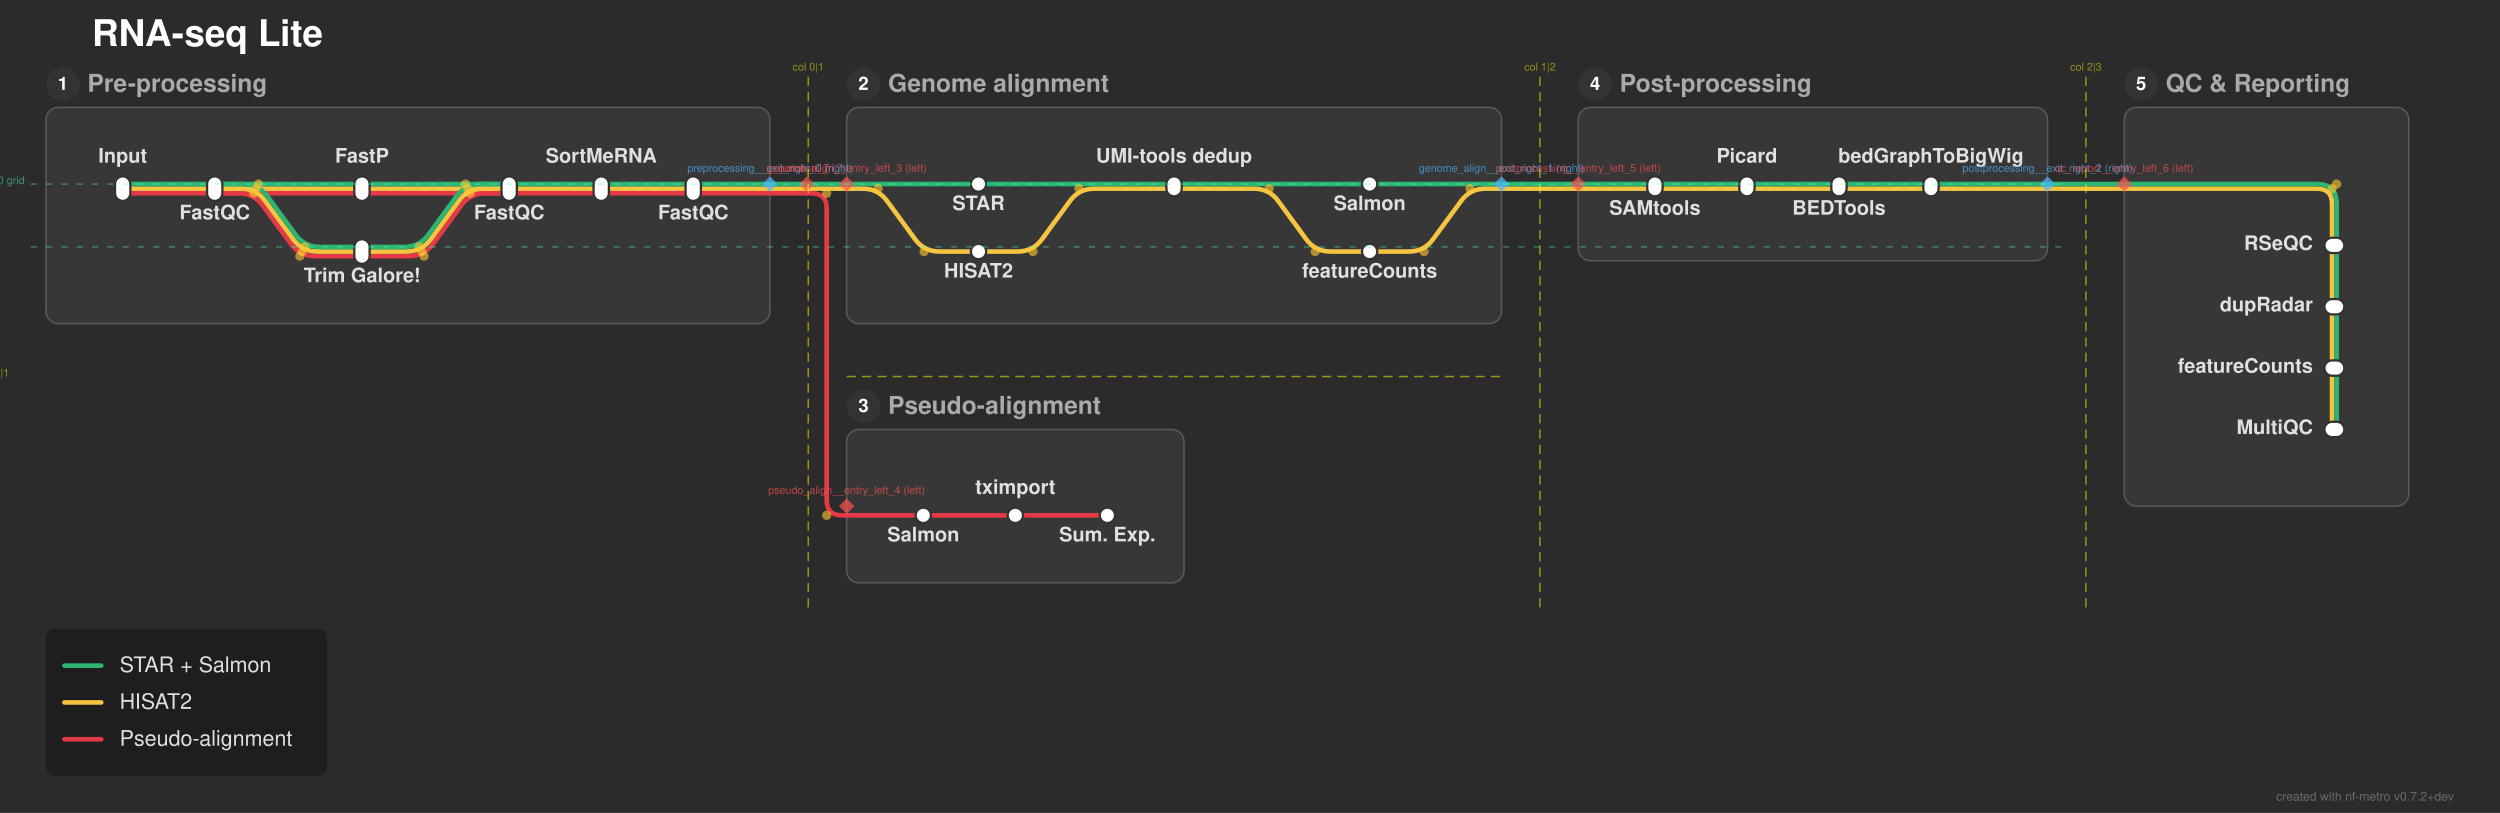
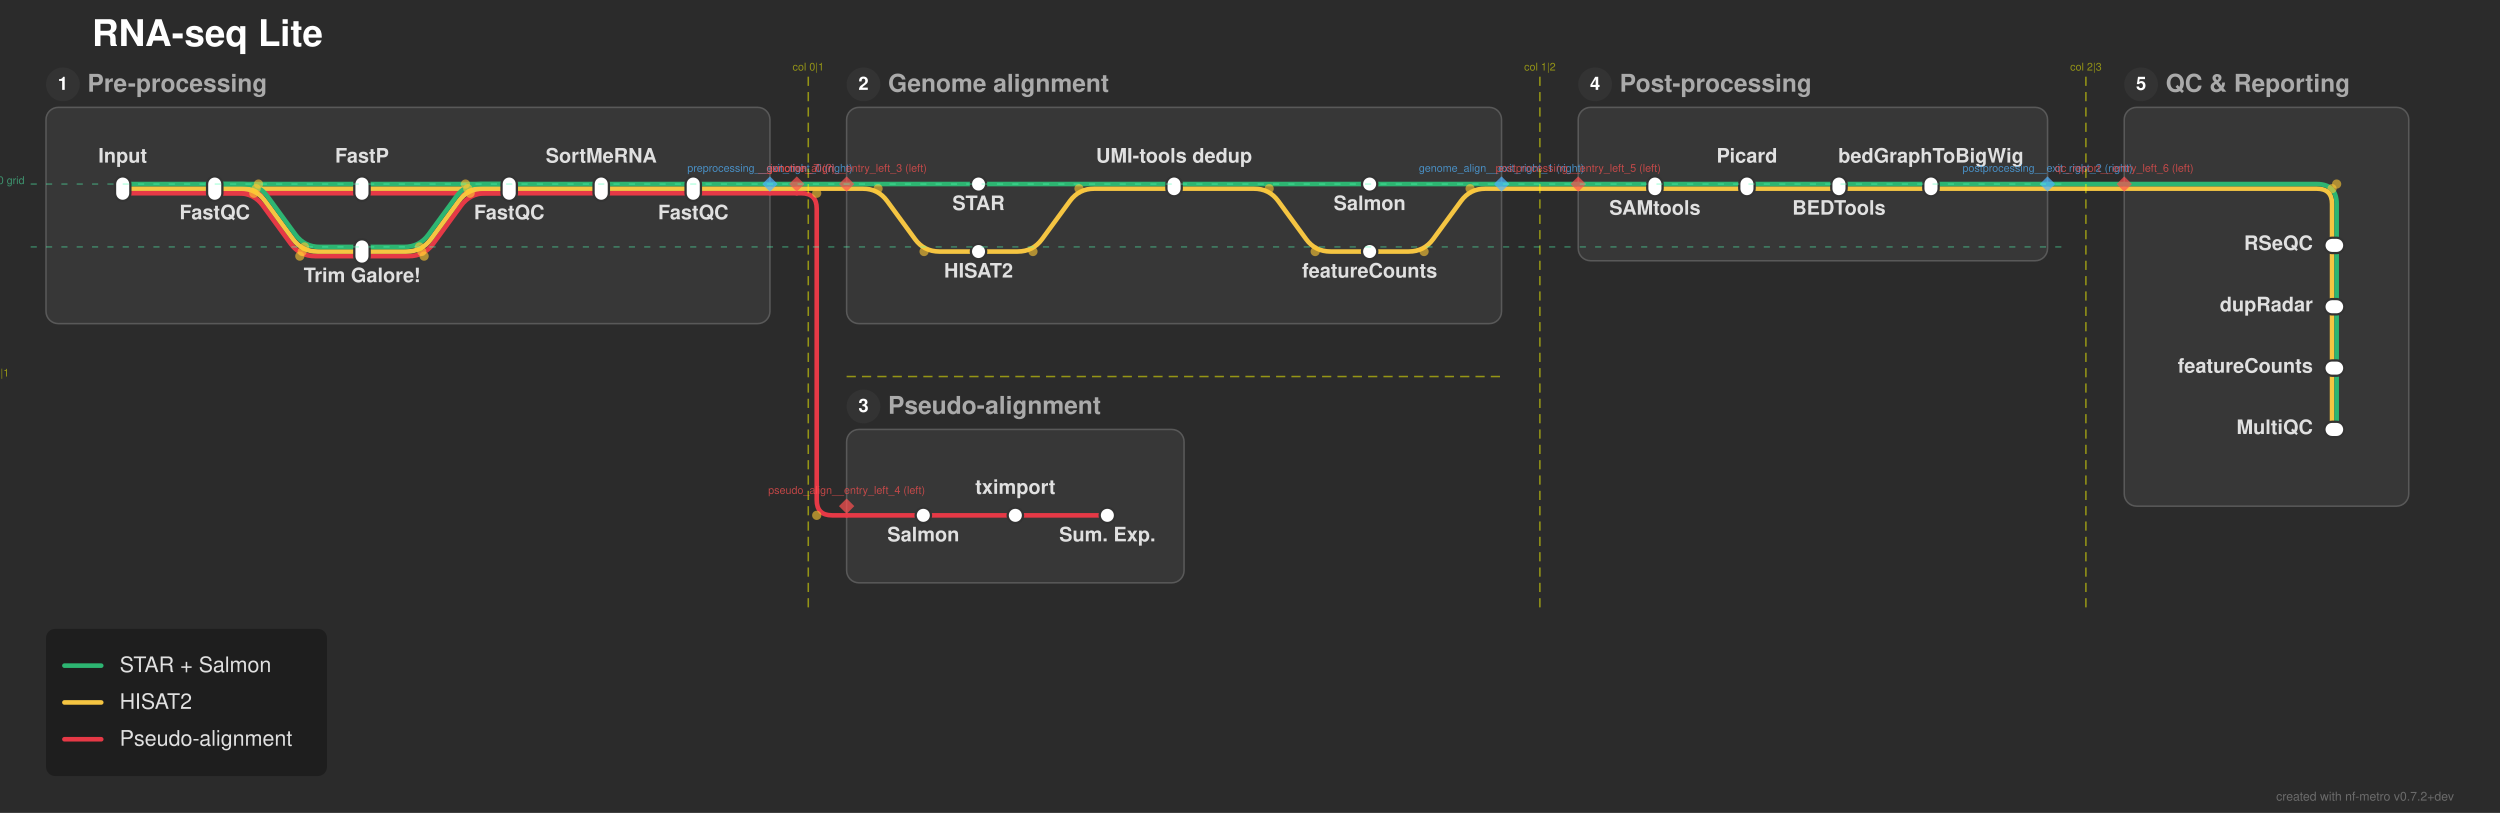
<svg xmlns="http://www.w3.org/2000/svg" width="1630" height="530" viewBox="0 0 1630 530">
  <defs>
</defs>
  <rect x="0" y="0" width="1630" height="530" fill="#2b2b2b" />
  <text x="60.0" y="30.0" font-size="24.0" fill="#ffffff" font-family="'Helvetica Neue', Helvetica, Arial, sans-serif" font-weight="bold" class="nf-metro-title">RNA-seq Lite</text>
  <rect x="30.0" y="70.0" width="472.0" height="141.0" rx="8" ry="8" fill="#373737" stroke="#595959" stroke-width="1.0" class="nf-metro-section-box" data-section-id="preprocessing" data-section-lines="hisat,pseudo,star" />
  <circle cx="41.0" cy="55.0" r="11" fill="#333333" class="nf-metro-section-num-circle" data-section-id="preprocessing" />
  <text x="41.0" y="55.0" font-size="12" fill="#ffffff" font-family="'Helvetica Neue', Helvetica, Arial, sans-serif" font-weight="bold" text-anchor="middle" dy="0.3em" data-section-id="preprocessing">1</text>
  <text x="57.0" y="55.0" font-size="16.0" fill="#aaaaaa" font-family="'Helvetica Neue', Helvetica, Arial, sans-serif" font-weight="bold" dy="0.3em" class="nf-metro-section-label" data-section-id="preprocessing">Pre-processing</text>
  <rect x="552.0" y="70.0" width="427.0" height="141.0" rx="8" ry="8" fill="#373737" stroke="#595959" stroke-width="1.0" class="nf-metro-section-box" data-section-id="genome_align" data-section-lines="hisat,star" />
  <circle cx="563.0" cy="55.0" r="11" fill="#333333" class="nf-metro-section-num-circle" data-section-id="genome_align" />
  <text x="563.0" y="55.0" font-size="12" fill="#ffffff" font-family="'Helvetica Neue', Helvetica, Arial, sans-serif" font-weight="bold" text-anchor="middle" dy="0.3em" data-section-id="genome_align">2</text>
  <text x="579.0" y="55.0" font-size="16.0" fill="#aaaaaa" font-family="'Helvetica Neue', Helvetica, Arial, sans-serif" font-weight="bold" dy="0.3em" class="nf-metro-section-label" data-section-id="genome_align">Genome alignment</text>
  <rect x="552.0" y="280.0" width="220.0" height="100.0" rx="8" ry="8" fill="#373737" stroke="#595959" stroke-width="1.0" class="nf-metro-section-box" data-section-id="pseudo_align" data-section-lines="pseudo" />
  <circle cx="563.0" cy="265.0" r="11" fill="#333333" class="nf-metro-section-num-circle" data-section-id="pseudo_align" />
  <text x="563.0" y="265.0" font-size="12" fill="#ffffff" font-family="'Helvetica Neue', Helvetica, Arial, sans-serif" font-weight="bold" text-anchor="middle" dy="0.3em" data-section-id="pseudo_align">3</text>
  <text x="579.0" y="265.0" font-size="16.0" fill="#aaaaaa" font-family="'Helvetica Neue', Helvetica, Arial, sans-serif" font-weight="bold" dy="0.3em" class="nf-metro-section-label" data-section-id="pseudo_align">Pseudo-alignment</text>
  <rect x="1029.0" y="70.0" width="306.0" height="100.0" rx="8" ry="8" fill="#373737" stroke="#595959" stroke-width="1.0" class="nf-metro-section-box" data-section-id="postprocessing" data-section-lines="hisat,star" />
  <circle cx="1040.0" cy="55.0" r="11" fill="#333333" class="nf-metro-section-num-circle" data-section-id="postprocessing" />
  <text x="1040.0" y="55.0" font-size="12" fill="#ffffff" font-family="'Helvetica Neue', Helvetica, Arial, sans-serif" font-weight="bold" text-anchor="middle" dy="0.3em" data-section-id="postprocessing">4</text>
  <text x="1056.0" y="55.0" font-size="16.0" fill="#aaaaaa" font-family="'Helvetica Neue', Helvetica, Arial, sans-serif" font-weight="bold" dy="0.3em" class="nf-metro-section-label" data-section-id="postprocessing">Post-processing</text>
  <rect x="1385.0" y="70.0" width="185.5" height="260.0" rx="8" ry="8" fill="#373737" stroke="#595959" stroke-width="1.0" class="nf-metro-section-box" data-section-id="qc_report" data-section-lines="hisat,star" />
  <circle cx="1396.0" cy="55.0" r="11" fill="#333333" class="nf-metro-section-num-circle" data-section-id="qc_report" />
  <text x="1396.0" y="55.0" font-size="12" fill="#ffffff" font-family="'Helvetica Neue', Helvetica, Arial, sans-serif" font-weight="bold" text-anchor="middle" dy="0.3em" data-section-id="qc_report">5</text>
  <text x="1412.0" y="55.0" font-size="16.0" fill="#aaaaaa" font-family="'Helvetica Neue', Helvetica, Arial, sans-serif" font-weight="bold" dy="0.3em" class="nf-metro-section-label" data-section-id="qc_report">QC &amp; Reporting</text>
  <path d="M80.0,126.0 L140.0,126.0" stroke="#e63946" stroke-width="3.0" stroke-linecap="round" class="metro-line-pseudo" data-line-id="pseudo" />
  <path d="M140.0,126.0 L236.0,126.0" stroke="#e63946" stroke-width="3.0" stroke-linecap="round" class="metro-line-pseudo" data-line-id="pseudo" />
  <path d="M140.0,126.0 L155.478,126.0 Q165.478,126.0,171.383,134.07 L189.573,158.93 Q195.478,167.0,205.478,167.0 L236.0,167.0" stroke="#e63946" stroke-width="3.0" fill="none" stroke-linecap="round" stroke-linejoin="round" class="metro-line-pseudo" data-line-id="pseudo" />
  <path d="M236.0,126.0 L332.0,126.0" stroke="#e63946" stroke-width="3.0" stroke-linecap="round" class="metro-line-pseudo" data-line-id="pseudo" />
  <path d="M236.0,167.0 L266.522,167.0 Q276.522,167.0,282.427,158.93 L300.617,134.07 Q306.522,126.0,316.522,126.0 L332.0,126.0" stroke="#e63946" stroke-width="3.0" fill="none" stroke-linecap="round" stroke-linejoin="round" class="metro-line-pseudo" data-line-id="pseudo" />
  <path d="M332.0,126.0 L392.0,126.0" stroke="#e63946" stroke-width="3.0" stroke-linecap="round" class="metro-line-pseudo" data-line-id="pseudo" />
  <path d="M392.0,126.0 L452.0,126.0" stroke="#e63946" stroke-width="3.0" stroke-linecap="round" class="metro-line-pseudo" data-line-id="pseudo" />
  <path d="M602.0,336.0 L662.0,336.0" stroke="#e63946" stroke-width="3.0" stroke-linecap="round" class="metro-line-pseudo" data-line-id="pseudo" />
  <path d="M662.0,336.0 L722.0,336.0" stroke="#e63946" stroke-width="3.0" stroke-linecap="round" class="metro-line-pseudo" data-line-id="pseudo" />
  <path d="M452.0,126.0 L502.0,126.0" stroke="#e63946" stroke-width="3.0" stroke-linecap="round" class="metro-line-pseudo" data-line-id="pseudo" />
  <path d="M552.0,336.0 L602.0,336.0" stroke="#e63946" stroke-width="3.0" stroke-linecap="round" class="metro-line-pseudo" data-line-id="pseudo" />
-   <path d="M502.0,126.0 L526.0,126.0" stroke="#e63946" stroke-width="3.0" stroke-linecap="round" class="metro-line-pseudo" data-line-id="pseudo" />
-   <path d="M526.0,126.0 L529.0,126.0 Q539.0,126.0,539.0,136.0 L539.0,326.0 Q539.0,336.0,549.0,336.0 L552.0,336.0" stroke="#e63946" stroke-width="3.0" fill="none" stroke-linecap="round" stroke-linejoin="round" class="metro-line-pseudo" data-line-id="pseudo" />
+   <path d="M502.0,126.0 L519.5,126.0" stroke="#e63946" stroke-width="3.0" stroke-linecap="round" class="metro-line-pseudo" data-line-id="pseudo" />
+   <path d="M519.5,126.0 L522.5,126.0 Q532.5,126.0,532.5,136.0 L532.5,326.0 Q532.5,336.0,542.5,336.0 L552.0,336.0" stroke="#e63946" stroke-width="3.0" fill="none" stroke-linecap="round" stroke-linejoin="round" class="metro-line-pseudo" data-line-id="pseudo" />
  <path d="M80.0,123.0 L140.0,123.0" stroke="#f5c542" stroke-width="3.0" stroke-linecap="round" class="metro-line-hisat" data-line-id="hisat" />
  <path d="M140.0,123.0 L236.0,123.0" stroke="#f5c542" stroke-width="3.0" stroke-linecap="round" class="metro-line-hisat" data-line-id="hisat" />
  <path d="M140.0,123.0 L157.0,123.0 Q167.0,123.0,172.905,131.07 L191.095,155.93 Q197.0,164.0,207.0,164.0 L236.0,164.0" stroke="#f5c542" stroke-width="3.0" fill="none" stroke-linecap="round" stroke-linejoin="round" class="metro-line-hisat" data-line-id="hisat" />
  <path d="M236.0,123.0 L332.0,123.0" stroke="#f5c542" stroke-width="3.0" stroke-linecap="round" class="metro-line-hisat" data-line-id="hisat" />
  <path d="M236.0,164.0 L265.0,164.0 Q275.0,164.0,280.905,155.93 L299.095,131.07 Q305.0,123.0,315.0,123.0 L332.0,123.0" stroke="#f5c542" stroke-width="3.0" fill="none" stroke-linecap="round" stroke-linejoin="round" class="metro-line-hisat" data-line-id="hisat" />
  <path d="M332.0,123.0 L392.0,123.0" stroke="#f5c542" stroke-width="3.0" stroke-linecap="round" class="metro-line-hisat" data-line-id="hisat" />
  <path d="M392.0,123.0 L452.0,123.0" stroke="#f5c542" stroke-width="3.0" stroke-linecap="round" class="metro-line-hisat" data-line-id="hisat" />
  <path d="M638.0,164.0 L663.5,164.0 Q673.5,164.0,679.405,155.93 L697.595,131.07 Q703.5,123.0,713.5,123.0 L765.5,123.0" stroke="#f5c542" stroke-width="3.0" fill="none" stroke-linecap="round" stroke-linejoin="round" class="metro-line-hisat" data-line-id="hisat" />
  <path d="M765.5,123.0 L817.5,123.0 Q827.5,123.0,833.405,131.07 L851.595,155.93 Q857.5,164.0,867.5,164.0 L893.0,164.0" stroke="#f5c542" stroke-width="3.0" fill="none" stroke-linecap="round" stroke-linejoin="round" class="metro-line-hisat" data-line-id="hisat" />
  <path d="M1079.0,123.0 L1139.0,123.0" stroke="#f5c542" stroke-width="3.0" stroke-linecap="round" class="metro-line-hisat" data-line-id="hisat" />
  <path d="M1139.0,123.0 L1199.0,123.0" stroke="#f5c542" stroke-width="3.0" stroke-linecap="round" class="metro-line-hisat" data-line-id="hisat" />
  <path d="M1199.0,123.0 L1259.0,123.0" stroke="#f5c542" stroke-width="3.0" stroke-linecap="round" class="metro-line-hisat" data-line-id="hisat" />
  <path d="M1520.5,160.0 L1520.5,200.0" stroke="#f5c542" stroke-width="3.0" stroke-linecap="round" class="metro-line-hisat" data-line-id="hisat" />
  <path d="M1520.5,200.0 L1520.5,240.0" stroke="#f5c542" stroke-width="3.0" stroke-linecap="round" class="metro-line-hisat" data-line-id="hisat" />
  <path d="M1520.5,240.0 L1520.5,280.0" stroke="#f5c542" stroke-width="3.0" stroke-linecap="round" class="metro-line-hisat" data-line-id="hisat" />
  <path d="M452.0,123.0 L502.0,123.0" stroke="#f5c542" stroke-width="3.0" stroke-linecap="round" class="metro-line-hisat" data-line-id="hisat" />
  <path d="M552.0,123.0 L562.5,123.0 Q572.5,123.0,578.405,131.07 L596.595,155.93 Q602.5,164.0,612.5,164.0 L638.0,164.0" stroke="#f5c542" stroke-width="3.0" fill="none" stroke-linecap="round" stroke-linejoin="round" class="metro-line-hisat" data-line-id="hisat" />
  <path d="M893.0,164.0 L918.5,164.0 Q928.5,164.0,934.405,155.93 L952.595,131.07 Q958.5,123.0,968.5,123.0 L979.0,123.0" stroke="#f5c542" stroke-width="3.0" fill="none" stroke-linecap="round" stroke-linejoin="round" class="metro-line-hisat" data-line-id="hisat" />
  <path d="M1029.0,123.0 L1079.0,123.0" stroke="#f5c542" stroke-width="3.0" stroke-linecap="round" class="metro-line-hisat" data-line-id="hisat" />
  <path d="M1259.0,123.0 L1335.0,123.0" stroke="#f5c542" stroke-width="3.0" stroke-linecap="round" class="metro-line-hisat" data-line-id="hisat" />
  <path d="M1385.0,123.0 L1510.5,123.0 Q1520.5,123.0,1520.5,133.0 L1520.5,160.0" stroke="#f5c542" stroke-width="3.0" fill="none" stroke-linecap="round" stroke-linejoin="round" class="metro-line-hisat" data-line-id="hisat" />
-   <path d="M502.0,123.0 L526.0,123.0" stroke="#f5c542" stroke-width="3.0" stroke-linecap="round" class="metro-line-hisat" data-line-id="hisat" />
-   <path d="M526.0,123.0 L552.0,123.0" stroke="#f5c542" stroke-width="3.0" stroke-linecap="round" class="metro-line-hisat" data-line-id="hisat" />
+   <path d="M502.0,123.0 L519.5,123.0" stroke="#f5c542" stroke-width="3.0" stroke-linecap="round" class="metro-line-hisat" data-line-id="hisat" />
+   <path d="M519.5,123.0 L552.0,123.0" stroke="#f5c542" stroke-width="3.0" stroke-linecap="round" class="metro-line-hisat" data-line-id="hisat" />
  <path d="M979.0,123.0 L1029.0,123.0" stroke="#f5c542" stroke-width="3.0" stroke-linecap="round" class="metro-line-hisat" data-line-id="hisat" />
  <path d="M1335.0,123.0 L1385.0,123.0" stroke="#f5c542" stroke-width="3.0" stroke-linecap="round" class="metro-line-hisat" data-line-id="hisat" />
  <path d="M80.0,120.0 L140.0,120.0" stroke="#2db572" stroke-width="3.0" stroke-linecap="round" class="metro-line-star" data-line-id="star" />
  <path d="M140.0,120.0 L236.0,120.0" stroke="#2db572" stroke-width="3.0" stroke-linecap="round" class="metro-line-star" data-line-id="star" />
  <path d="M140.0,120.0 L158.522,120.0 Q168.522,120.0,174.427,128.07 L192.617,152.93 Q198.522,161.0,208.522,161.0 L236.0,161.0" stroke="#2db572" stroke-width="3.0" fill="none" stroke-linecap="round" stroke-linejoin="round" class="metro-line-star" data-line-id="star" />
  <path d="M236.0,120.0 L332.0,120.0" stroke="#2db572" stroke-width="3.0" stroke-linecap="round" class="metro-line-star" data-line-id="star" />
  <path d="M236.0,161.0 L263.478,161.0 Q273.478,161.0,279.383,152.93 L297.573,128.07 Q303.478,120.0,313.478,120.0 L332.0,120.0" stroke="#2db572" stroke-width="3.0" fill="none" stroke-linecap="round" stroke-linejoin="round" class="metro-line-star" data-line-id="star" />
  <path d="M332.0,120.0 L392.0,120.0" stroke="#2db572" stroke-width="3.0" stroke-linecap="round" class="metro-line-star" data-line-id="star" />
  <path d="M392.0,120.0 L452.0,120.0" stroke="#2db572" stroke-width="3.0" stroke-linecap="round" class="metro-line-star" data-line-id="star" />
  <path d="M638.0,120.0 L765.5,120.0" stroke="#2db572" stroke-width="3.0" stroke-linecap="round" class="metro-line-star" data-line-id="star" />
  <path d="M765.5,120.0 L893.0,120.0" stroke="#2db572" stroke-width="3.0" stroke-linecap="round" class="metro-line-star" data-line-id="star" />
  <path d="M1079.0,120.0 L1139.0,120.0" stroke="#2db572" stroke-width="3.0" stroke-linecap="round" class="metro-line-star" data-line-id="star" />
  <path d="M1139.0,120.0 L1199.0,120.0" stroke="#2db572" stroke-width="3.0" stroke-linecap="round" class="metro-line-star" data-line-id="star" />
  <path d="M1199.0,120.0 L1259.0,120.0" stroke="#2db572" stroke-width="3.0" stroke-linecap="round" class="metro-line-star" data-line-id="star" />
  <path d="M1523.5,160.0 L1523.5,200.0" stroke="#2db572" stroke-width="3.0" stroke-linecap="round" class="metro-line-star" data-line-id="star" />
  <path d="M1523.5,200.0 L1523.5,240.0" stroke="#2db572" stroke-width="3.0" stroke-linecap="round" class="metro-line-star" data-line-id="star" />
  <path d="M1523.5,240.0 L1523.5,280.0" stroke="#2db572" stroke-width="3.0" stroke-linecap="round" class="metro-line-star" data-line-id="star" />
  <path d="M452.0,120.0 L502.0,120.0" stroke="#2db572" stroke-width="3.0" stroke-linecap="round" class="metro-line-star" data-line-id="star" />
  <path d="M552.0,120.0 L638.0,120.0" stroke="#2db572" stroke-width="3.0" stroke-linecap="round" class="metro-line-star" data-line-id="star" />
  <path d="M893.0,120.0 L979.0,120.0" stroke="#2db572" stroke-width="3.0" stroke-linecap="round" class="metro-line-star" data-line-id="star" />
  <path d="M1029.0,120.0 L1079.0,120.0" stroke="#2db572" stroke-width="3.0" stroke-linecap="round" class="metro-line-star" data-line-id="star" />
  <path d="M1259.0,120.0 L1335.0,120.0" stroke="#2db572" stroke-width="3.0" stroke-linecap="round" class="metro-line-star" data-line-id="star" />
  <path d="M1385.0,120.0 L1510.5,120.0 Q1523.5,120.0,1523.5,133.0 L1523.5,160.0" stroke="#2db572" stroke-width="3.0" fill="none" stroke-linecap="round" stroke-linejoin="round" class="metro-line-star" data-line-id="star" />
-   <path d="M502.0,120.0 L526.0,120.0" stroke="#2db572" stroke-width="3.0" stroke-linecap="round" class="metro-line-star" data-line-id="star" />
-   <path d="M526.0,120.0 L552.0,120.0" stroke="#2db572" stroke-width="3.0" stroke-linecap="round" class="metro-line-star" data-line-id="star" />
+   <path d="M502.0,120.0 L519.5,120.0" stroke="#2db572" stroke-width="3.0" stroke-linecap="round" class="metro-line-star" data-line-id="star" />
+   <path d="M519.5,120.0 L552.0,120.0" stroke="#2db572" stroke-width="3.0" stroke-linecap="round" class="metro-line-star" data-line-id="star" />
  <path d="M979.0,120.0 L1029.0,120.0" stroke="#2db572" stroke-width="3.0" stroke-linecap="round" class="metro-line-star" data-line-id="star" />
  <path d="M1335.0,120.0 L1385.0,120.0" stroke="#2db572" stroke-width="3.0" stroke-linecap="round" class="metro-line-star" data-line-id="star" />
  <rect x="75.0" y="115.0" width="10.0" height="16.0" rx="5.0" ry="5.0" fill="#ffffff" stroke="#333333" stroke-width="1.5" class="nf-metro-station" data-station-id="input" data-station-lines="hisat,pseudo,star" data-station-label="Input" data-section-id="preprocessing" data-section-name="Pre-processing" />
  <rect x="135.0" y="115.0" width="10.0" height="16.0" rx="5.0" ry="5.0" fill="#ffffff" stroke="#333333" stroke-width="1.5" class="nf-metro-station" data-station-id="fastqc_raw" data-station-lines="hisat,pseudo,star" data-station-label="FastQC" data-section-id="preprocessing" data-section-name="Pre-processing" />
  <rect x="231.0" y="115.0" width="10.0" height="16.0" rx="5.0" ry="5.0" fill="#ffffff" stroke="#333333" stroke-width="1.5" class="nf-metro-station" data-station-id="fastp" data-station-lines="hisat,pseudo,star" data-station-label="FastP" data-section-id="preprocessing" data-section-name="Pre-processing" />
  <rect x="231.0" y="156.0" width="10.0" height="16.0" rx="5.0" ry="5.0" fill="#ffffff" stroke="#333333" stroke-width="1.5" class="nf-metro-station" data-station-id="trimgalore" data-station-lines="hisat,pseudo,star" data-station-label="Trim Galore!" data-section-id="preprocessing" data-section-name="Pre-processing" />
  <rect x="327.0" y="115.0" width="10.0" height="16.0" rx="5.0" ry="5.0" fill="#ffffff" stroke="#333333" stroke-width="1.5" class="nf-metro-station" data-station-id="fastqc_trim" data-station-lines="hisat,pseudo,star" data-station-label="FastQC" data-section-id="preprocessing" data-section-name="Pre-processing" />
  <rect x="387.0" y="115.0" width="10.0" height="16.0" rx="5.0" ry="5.0" fill="#ffffff" stroke="#333333" stroke-width="1.5" class="nf-metro-station" data-station-id="filter" data-station-lines="hisat,pseudo,star" data-station-label="SortMeRNA" data-section-id="preprocessing" data-section-name="Pre-processing" />
  <rect x="447.0" y="115.0" width="10.0" height="16.0" rx="5.0" ry="5.0" fill="#ffffff" stroke="#333333" stroke-width="1.5" class="nf-metro-station" data-station-id="fastqc_filt" data-station-lines="hisat,pseudo,star" data-station-label="FastQC" data-section-id="preprocessing" data-section-name="Pre-processing" />
  <rect x="633.0" y="115.0" width="10.0" height="10.0" rx="5.0" ry="5.0" fill="#ffffff" stroke="#333333" stroke-width="1.5" class="nf-metro-station" data-station-id="star_align" data-station-lines="star" data-station-label="STAR" data-section-id="genome_align" data-section-name="Genome alignment" />
  <rect x="633.0" y="159.0" width="10.0" height="10.0" rx="5.0" ry="5.0" fill="#ffffff" stroke="#333333" stroke-width="1.5" class="nf-metro-station" data-station-id="hisat_align" data-station-lines="hisat" data-station-label="HISAT2" data-section-id="genome_align" data-section-name="Genome alignment" />
  <rect x="760.5" y="115.0" width="10.0" height="13.0" rx="5.0" ry="5.0" fill="#ffffff" stroke="#333333" stroke-width="1.5" class="nf-metro-station" data-station-id="umi_dedup" data-station-lines="hisat,star" data-station-label="UMI-tools dedup" data-section-id="genome_align" data-section-name="Genome alignment" />
  <rect x="888.0" y="115.0" width="10.0" height="10.0" rx="5.0" ry="5.0" fill="#ffffff" stroke="#333333" stroke-width="1.5" class="nf-metro-station" data-station-id="salmon_quant" data-station-lines="star" data-station-label="Salmon" data-section-id="genome_align" data-section-name="Genome alignment" />
  <rect x="888.0" y="159.0" width="10.0" height="10.0" rx="5.0" ry="5.0" fill="#ffffff" stroke="#333333" stroke-width="1.5" class="nf-metro-station" data-station-id="rsem_quant" data-station-lines="hisat" data-station-label="featureCounts" data-section-id="genome_align" data-section-name="Genome alignment" />
  <rect x="597.0" y="331.0" width="10.0" height="10.0" rx="5.0" ry="5.0" fill="#ffffff" stroke="#333333" stroke-width="1.5" class="nf-metro-station" data-station-id="salmon_pseudo" data-station-lines="pseudo" data-station-label="Salmon" data-section-id="pseudo_align" data-section-name="Pseudo-alignment" />
  <rect x="657.0" y="331.0" width="10.0" height="10.0" rx="5.0" ry="5.0" fill="#ffffff" stroke="#333333" stroke-width="1.5" class="nf-metro-station" data-station-id="tximport" data-station-lines="pseudo" data-station-label="tximport" data-section-id="pseudo_align" data-section-name="Pseudo-alignment" />
  <rect x="717.0" y="331.0" width="10.0" height="10.0" rx="5.0" ry="5.0" fill="#ffffff" stroke="#333333" stroke-width="1.5" class="nf-metro-station" data-station-id="summarized_exp" data-station-lines="pseudo" data-station-label="Sum. Exp." data-section-id="pseudo_align" data-section-name="Pseudo-alignment" />
  <rect x="1074.0" y="115.0" width="10.0" height="13.0" rx="5.0" ry="5.0" fill="#ffffff" stroke="#333333" stroke-width="1.5" class="nf-metro-station" data-station-id="samtools" data-station-lines="hisat,star" data-station-label="SAMtools" data-section-id="postprocessing" data-section-name="Post-processing" />
  <rect x="1134.0" y="115.0" width="10.0" height="13.0" rx="5.0" ry="5.0" fill="#ffffff" stroke="#333333" stroke-width="1.5" class="nf-metro-station" data-station-id="picard" data-station-lines="hisat,star" data-station-label="Picard" data-section-id="postprocessing" data-section-name="Post-processing" />
  <rect x="1194.0" y="115.0" width="10.0" height="13.0" rx="5.0" ry="5.0" fill="#ffffff" stroke="#333333" stroke-width="1.5" class="nf-metro-station" data-station-id="bedtools" data-station-lines="hisat,star" data-station-label="BEDTools" data-section-id="postprocessing" data-section-name="Post-processing" />
  <rect x="1254.0" y="115.0" width="10.0" height="13.0" rx="5.0" ry="5.0" fill="#ffffff" stroke="#333333" stroke-width="1.5" class="nf-metro-station" data-station-id="bigwig" data-station-lines="hisat,star" data-station-label="bedGraphToBigWig" data-section-id="postprocessing" data-section-name="Post-processing" />
  <rect x="1515.5" y="155.0" width="13.0" height="10.0" rx="5.0" ry="5.0" fill="#ffffff" stroke="#333333" stroke-width="1.5" class="nf-metro-station" data-station-id="rseqc" data-station-lines="hisat,star" data-station-label="RSeQC" data-section-id="qc_report" data-section-name="QC &amp; Reporting" />
  <rect x="1515.5" y="195.0" width="13.0" height="10.0" rx="5.0" ry="5.0" fill="#ffffff" stroke="#333333" stroke-width="1.5" class="nf-metro-station" data-station-id="dupradar" data-station-lines="hisat,star" data-station-label="dupRadar" data-section-id="qc_report" data-section-name="QC &amp; Reporting" />
  <rect x="1515.5" y="235.0" width="13.0" height="10.0" rx="5.0" ry="5.0" fill="#ffffff" stroke="#333333" stroke-width="1.5" class="nf-metro-station" data-station-id="featurecounts" data-station-lines="hisat,star" data-station-label="featureCounts" data-section-id="qc_report" data-section-name="QC &amp; Reporting" />
  <rect x="1515.5" y="275.0" width="13.0" height="10.0" rx="5.0" ry="5.0" fill="#ffffff" stroke="#333333" stroke-width="1.5" class="nf-metro-station" data-station-id="multiqc" data-station-lines="hisat,star" data-station-label="MultiQC" data-section-id="qc_report" data-section-name="QC &amp; Reporting" />
  <text x="80.0" y="106.0" font-size="13.0" fill="#e0e0e0" font-family="'Helvetica Neue', Helvetica, Arial, sans-serif" font-weight="bold" text-anchor="middle" dominant-baseline="auto" data-station-id="input" class="nf-metro-station-label">Input</text>
  <text x="638.0" y="131.0" font-size="13.0" fill="#e0e0e0" font-family="'Helvetica Neue', Helvetica, Arial, sans-serif" font-weight="bold" text-anchor="middle" dominant-baseline="hanging" data-station-id="star_align" class="nf-metro-station-label">STAR</text>
  <text x="1079.0" y="134.0" font-size="13.0" fill="#e0e0e0" font-family="'Helvetica Neue', Helvetica, Arial, sans-serif" font-weight="bold" text-anchor="middle" dominant-baseline="hanging" data-station-id="samtools" class="nf-metro-station-label">SAMtools</text>
  <text x="1508.0" y="160.0" font-size="13.0" fill="#e0e0e0" font-family="'Helvetica Neue', Helvetica, Arial, sans-serif" font-weight="bold" text-anchor="end" dominant-baseline="central" data-station-id="rseqc" class="nf-metro-station-label">RSeQC</text>
  <text x="638.0" y="175.0" font-size="13.0" fill="#e0e0e0" font-family="'Helvetica Neue', Helvetica, Arial, sans-serif" font-weight="bold" text-anchor="middle" dominant-baseline="hanging" data-station-id="hisat_align" class="nf-metro-station-label">HISAT2</text>
  <text x="602.0" y="347.0" font-size="13.0" fill="#e0e0e0" font-family="'Helvetica Neue', Helvetica, Arial, sans-serif" font-weight="bold" text-anchor="middle" dominant-baseline="hanging" data-station-id="salmon_pseudo" class="nf-metro-station-label">Salmon</text>
  <text x="140.0" y="137.0" font-size="13.0" fill="#e0e0e0" font-family="'Helvetica Neue', Helvetica, Arial, sans-serif" font-weight="bold" text-anchor="middle" dominant-baseline="hanging" data-station-id="fastqc_raw" class="nf-metro-station-label">FastQC</text>
  <text x="765.5" y="106.0" font-size="13.0" fill="#e0e0e0" font-family="'Helvetica Neue', Helvetica, Arial, sans-serif" font-weight="bold" text-anchor="middle" dominant-baseline="auto" data-station-id="umi_dedup" class="nf-metro-station-label">UMI-tools dedup</text>
  <text x="1139.0" y="106.0" font-size="13.0" fill="#e0e0e0" font-family="'Helvetica Neue', Helvetica, Arial, sans-serif" font-weight="bold" text-anchor="middle" dominant-baseline="auto" data-station-id="picard" class="nf-metro-station-label">Picard</text>
  <text x="1508.0" y="200.0" font-size="13.0" fill="#e0e0e0" font-family="'Helvetica Neue', Helvetica, Arial, sans-serif" font-weight="bold" text-anchor="end" dominant-baseline="central" data-station-id="dupradar" class="nf-metro-station-label">dupRadar</text>
  <text x="662.0" y="322.0" font-size="13.0" fill="#e0e0e0" font-family="'Helvetica Neue', Helvetica, Arial, sans-serif" font-weight="bold" text-anchor="middle" dominant-baseline="auto" data-station-id="tximport" class="nf-metro-station-label">tximport</text>
  <text x="236.0" y="106.0" font-size="13.0" fill="#e0e0e0" font-family="'Helvetica Neue', Helvetica, Arial, sans-serif" font-weight="bold" text-anchor="middle" dominant-baseline="auto" data-station-id="fastp" class="nf-metro-station-label">FastP</text>
  <text x="893.0" y="131.0" font-size="13.0" fill="#e0e0e0" font-family="'Helvetica Neue', Helvetica, Arial, sans-serif" font-weight="bold" text-anchor="middle" dominant-baseline="hanging" data-station-id="salmon_quant" class="nf-metro-station-label">Salmon</text>
  <text x="1199.0" y="134.0" font-size="13.0" fill="#e0e0e0" font-family="'Helvetica Neue', Helvetica, Arial, sans-serif" font-weight="bold" text-anchor="middle" dominant-baseline="hanging" data-station-id="bedtools" class="nf-metro-station-label">BEDTools</text>
  <text x="1508.0" y="240.0" font-size="13.0" fill="#e0e0e0" font-family="'Helvetica Neue', Helvetica, Arial, sans-serif" font-weight="bold" text-anchor="end" dominant-baseline="central" data-station-id="featurecounts" class="nf-metro-station-label">featureCounts</text>
  <text x="893.0" y="175.0" font-size="13.0" fill="#e0e0e0" font-family="'Helvetica Neue', Helvetica, Arial, sans-serif" font-weight="bold" text-anchor="middle" dominant-baseline="hanging" data-station-id="rsem_quant" class="nf-metro-station-label">featureCounts</text>
  <text x="236.0" y="178.0" font-size="13.0" fill="#e0e0e0" font-family="'Helvetica Neue', Helvetica, Arial, sans-serif" font-weight="bold" text-anchor="middle" dominant-baseline="hanging" data-station-id="trimgalore" class="nf-metro-station-label">Trim Galore!</text>
  <text x="722.0" y="347.0" font-size="13.0" fill="#e0e0e0" font-family="'Helvetica Neue', Helvetica, Arial, sans-serif" font-weight="bold" text-anchor="middle" dominant-baseline="hanging" data-station-id="summarized_exp" class="nf-metro-station-label">Sum. Exp.</text>
  <text x="332.0" y="137.0" font-size="13.0" fill="#e0e0e0" font-family="'Helvetica Neue', Helvetica, Arial, sans-serif" font-weight="bold" text-anchor="middle" dominant-baseline="hanging" data-station-id="fastqc_trim" class="nf-metro-station-label">FastQC</text>
  <text x="1259.0" y="106.0" font-size="13.0" fill="#e0e0e0" font-family="'Helvetica Neue', Helvetica, Arial, sans-serif" font-weight="bold" text-anchor="middle" dominant-baseline="auto" data-station-id="bigwig" class="nf-metro-station-label">bedGraphToBigWig</text>
  <text x="1508.0" y="280.0" font-size="13.0" fill="#e0e0e0" font-family="'Helvetica Neue', Helvetica, Arial, sans-serif" font-weight="bold" text-anchor="end" dominant-baseline="central" data-station-id="multiqc" class="nf-metro-station-label">MultiQC</text>
  <text x="392.0" y="106.0" font-size="13.0" fill="#e0e0e0" font-family="'Helvetica Neue', Helvetica, Arial, sans-serif" font-weight="bold" text-anchor="middle" dominant-baseline="auto" data-station-id="filter" class="nf-metro-station-label">SortMeRNA</text>
  <text x="452.0" y="137.0" font-size="13.0" fill="#e0e0e0" font-family="'Helvetica Neue', Helvetica, Arial, sans-serif" font-weight="bold" text-anchor="middle" dominant-baseline="hanging" data-station-id="fastqc_filt" class="nf-metro-station-label">FastQC</text>
  <circle cx="168.522" cy="120.0" r="3.0" fill="rgba(255, 200, 50, 0.6)" />
  <circle cx="198.522" cy="161.0" r="3.0" fill="rgba(255, 200, 50, 0.6)" />
  <circle cx="167.0" cy="123.0" r="3.0" fill="rgba(255, 200, 50, 0.6)" />
  <circle cx="197.0" cy="164.0" r="3.0" fill="rgba(255, 200, 50, 0.6)" />
  <circle cx="165.478" cy="126.0" r="3.0" fill="rgba(255, 200, 50, 0.6)" />
  <circle cx="195.478" cy="167.0" r="3.0" fill="rgba(255, 200, 50, 0.6)" />
  <circle cx="273.478" cy="161.0" r="3.0" fill="rgba(255, 200, 50, 0.6)" />
  <circle cx="303.478" cy="120.0" r="3.0" fill="rgba(255, 200, 50, 0.6)" />
  <circle cx="275.0" cy="164.0" r="3.0" fill="rgba(255, 200, 50, 0.6)" />
  <circle cx="305.0" cy="123.0" r="3.0" fill="rgba(255, 200, 50, 0.6)" />
  <circle cx="276.522" cy="167.0" r="3.0" fill="rgba(255, 200, 50, 0.6)" />
  <circle cx="306.522" cy="126.0" r="3.0" fill="rgba(255, 200, 50, 0.6)" />
  <circle cx="673.5" cy="164.0" r="3.0" fill="rgba(255, 200, 50, 0.6)" />
  <circle cx="703.5" cy="123.0" r="3.0" fill="rgba(255, 200, 50, 0.6)" />
  <circle cx="827.5" cy="123.0" r="3.0" fill="rgba(255, 200, 50, 0.6)" />
  <circle cx="857.5" cy="164.0" r="3.0" fill="rgba(255, 200, 50, 0.6)" />
  <circle cx="572.5" cy="123.0" r="3.0" fill="rgba(255, 200, 50, 0.6)" />
  <circle cx="602.5" cy="164.0" r="3.0" fill="rgba(255, 200, 50, 0.6)" />
  <circle cx="928.5" cy="164.0" r="3.0" fill="rgba(255, 200, 50, 0.6)" />
  <circle cx="958.5" cy="123.0" r="3.0" fill="rgba(255, 200, 50, 0.6)" />
  <circle cx="1523.5" cy="120.0" r="3.0" fill="rgba(255, 200, 50, 0.6)" />
  <circle cx="1520.5" cy="123.0" r="3.0" fill="rgba(255, 200, 50, 0.6)" />
-   <circle cx="539.0" cy="126.0" r="3.0" fill="rgba(255, 200, 50, 0.6)" />
-   <circle cx="539.0" cy="336.0" r="3.0" fill="rgba(255, 200, 50, 0.6)" />
+   <circle cx="532.5" cy="126.0" r="3.0" fill="rgba(255, 200, 50, 0.6)" />
+   <circle cx="532.5" cy="336.0" r="3.0" fill="rgba(255, 200, 50, 0.6)" />
  <path d="M502.0,115.0 L507.0,120.0 L502.0,125.0 L497.0,120.0 Z" fill="rgba(80, 180, 255, 0.7)" stroke="none" />
  <text x="502.0" y="112.0" font-size="7" fill="rgba(80, 180, 255, 0.7)" font-family="'Helvetica Neue', Helvetica, Arial, sans-serif" text-anchor="middle" dominant-baseline="auto">preprocessing__exit_right_0 (right)</text>
  <path d="M979.0,115.0 L984.0,120.0 L979.0,125.0 L974.0,120.0 Z" fill="rgba(80, 180, 255, 0.7)" stroke="none" />
  <text x="979.0" y="112.0" font-size="7" fill="rgba(80, 180, 255, 0.7)" font-family="'Helvetica Neue', Helvetica, Arial, sans-serif" text-anchor="middle" dominant-baseline="auto">genome_align__exit_right_1 (right)</text>
  <path d="M1335.0,115.0 L1340.0,120.0 L1335.0,125.0 L1330.0,120.0 Z" fill="rgba(80, 180, 255, 0.7)" stroke="none" />
  <text x="1335.0" y="112.0" font-size="7" fill="rgba(80, 180, 255, 0.7)" font-family="'Helvetica Neue', Helvetica, Arial, sans-serif" text-anchor="middle" dominant-baseline="auto">postprocessing__exit_right_2 (right)</text>
  <path d="M552.0,115.0 L557.0,120.0 L552.0,125.0 L547.0,120.0 Z" fill="rgba(255, 80, 80, 0.7)" stroke="none" />
  <text x="552.0" y="112.0" font-size="7" fill="rgba(255, 80, 80, 0.7)" font-family="'Helvetica Neue', Helvetica, Arial, sans-serif" text-anchor="middle" dominant-baseline="auto">genome_align__entry_left_3 (left)</text>
  <path d="M552.0,325.0 L557.0,330.0 L552.0,335.0 L547.0,330.0 Z" fill="rgba(255, 80, 80, 0.7)" stroke="none" />
  <text x="552.0" y="322.0" font-size="7" fill="rgba(255, 80, 80, 0.7)" font-family="'Helvetica Neue', Helvetica, Arial, sans-serif" text-anchor="middle" dominant-baseline="auto">pseudo_align__entry_left_4 (left)</text>
  <path d="M1029.0,115.0 L1034.0,120.0 L1029.0,125.0 L1024.0,120.0 Z" fill="rgba(255, 80, 80, 0.7)" stroke="none" />
  <text x="1029.0" y="112.0" font-size="7" fill="rgba(255, 80, 80, 0.7)" font-family="'Helvetica Neue', Helvetica, Arial, sans-serif" text-anchor="middle" dominant-baseline="auto">postprocessing__entry_left_5 (left)</text>
  <path d="M1385.0,115.0 L1390.0,120.0 L1385.0,125.0 L1380.0,120.0 Z" fill="rgba(255, 80, 80, 0.7)" stroke="none" />
  <text x="1385.0" y="112.0" font-size="7" fill="rgba(255, 80, 80, 0.7)" font-family="'Helvetica Neue', Helvetica, Arial, sans-serif" text-anchor="middle" dominant-baseline="auto">qc_report__entry_left_6 (left)</text>
-   <path d="M526.0,115.0 L531.0,120.0 L526.0,125.0 L521.0,120.0 Z" fill="rgba(255, 80, 80, 0.7)" stroke="none" />
-   <text x="526.0" y="112.0" font-size="7" fill="rgba(255, 80, 80, 0.7)" font-family="'Helvetica Neue', Helvetica, Arial, sans-serif" text-anchor="middle" dominant-baseline="auto">__junction_7 (?)</text>
+   <path d="M519.5,115.0 L524.5,120.0 L519.5,125.0 L514.5,120.0 Z" fill="rgba(255, 80, 80, 0.7)" stroke="none" />
+   <text x="519.5" y="112.0" font-size="7" fill="rgba(255, 80, 80, 0.7)" font-family="'Helvetica Neue', Helvetica, Arial, sans-serif" text-anchor="middle" dominant-baseline="auto">__junction_7 (?)</text>
  <path d="M527.0,50.0 L527.0,400.0" stroke="rgba(255, 255, 0, 0.5)" stroke-width="1" stroke-dasharray="6,4" />
  <text x="527.0" y="46.0" font-size="7" fill="rgba(255, 255, 0, 0.5)" font-family="'Helvetica Neue', Helvetica, Arial, sans-serif" text-anchor="middle">col 0|1</text>
  <path d="M1004.0,50.0 L1004.0,400.0" stroke="rgba(255, 255, 0, 0.5)" stroke-width="1" stroke-dasharray="6,4" />
  <text x="1004.0" y="46.0" font-size="7" fill="rgba(255, 255, 0, 0.5)" font-family="'Helvetica Neue', Helvetica, Arial, sans-serif" text-anchor="middle">col 1|2</text>
  <path d="M1360.0,50.0 L1360.0,400.0" stroke="rgba(255, 255, 0, 0.5)" stroke-width="1" stroke-dasharray="6,4" />
  <text x="1360.0" y="46.0" font-size="7" fill="rgba(255, 255, 0, 0.5)" font-family="'Helvetica Neue', Helvetica, Arial, sans-serif" text-anchor="middle">col 2|3</text>
  <path d="M552.0,245.5 L979.0,245.5" stroke="rgba(255, 255, 0, 0.5)" stroke-width="1" stroke-dasharray="6,4" />
  <text x="6.0" y="245.5" font-size="7" fill="rgba(255, 255, 0, 0.5)" font-family="'Helvetica Neue', Helvetica, Arial, sans-serif" text-anchor="end">row 0|1</text>
  <path d="M20.0,120.0 L1345.0,120.0" stroke="rgba(80, 255, 180, 0.5)" stroke-width="0.75" stroke-dasharray="4,6" />
  <text x="16.0" y="120.0" font-size="7" fill="rgba(80, 255, 180, 0.5)" font-family="'Helvetica Neue', Helvetica, Arial, sans-serif" text-anchor="end">row 0 grid</text>
  <path d="M20.0,161.0 L1345.0,161.0" stroke="rgba(80, 255, 180, 0.5)" stroke-width="0.75" stroke-dasharray="4,6" />
  <rect x="30.0" y="410.0" width="183.2" height="96.0" rx="6" ry="6" fill="rgba(0, 0, 0, 0.3)" />
  <path d="M42.0,434.0 L66.0,434.0" stroke="#2db572" stroke-width="3.0" stroke-linecap="round" />
  <text x="78.0" y="434.0" font-size="14.0" fill="#e0e0e0" font-family="'Helvetica Neue', Helvetica, Arial, sans-serif" dy="0.3em">STAR + Salmon</text>
  <path d="M42.0,458.0 L66.0,458.0" stroke="#f5c542" stroke-width="3.0" stroke-linecap="round" />
  <text x="78.0" y="458.0" font-size="14.0" fill="#e0e0e0" font-family="'Helvetica Neue', Helvetica, Arial, sans-serif" dy="0.3em">HISAT2</text>
  <path d="M42.0,482.0 L66.0,482.0" stroke="#e63946" stroke-width="3.0" stroke-linecap="round" />
  <text x="78.0" y="482.0" font-size="14.0" fill="#e0e0e0" font-family="'Helvetica Neue', Helvetica, Arial, sans-serif" dy="0.3em">Pseudo-alignment</text>
  <text x="1600.0" y="522.0" font-size="8" fill="rgba(150, 150, 150, 0.6)" font-family="'Helvetica Neue', Helvetica, Arial, sans-serif" text-anchor="end">created with nf-metro v0.7.2+dev</text>
</svg>
